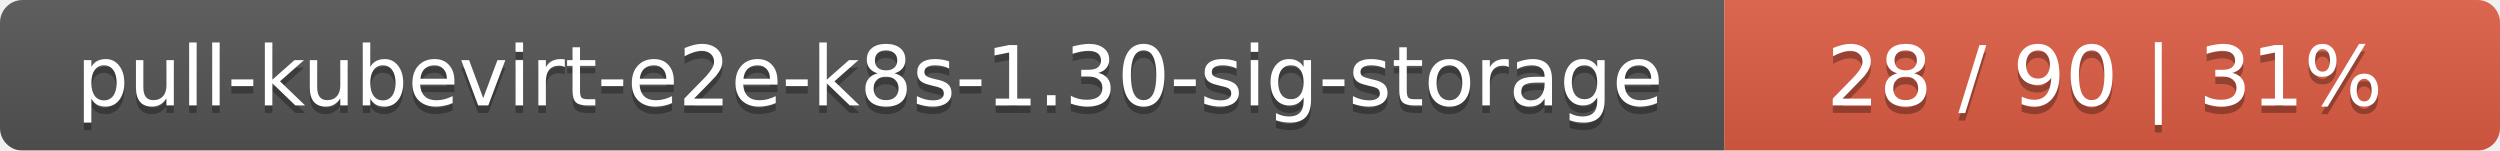
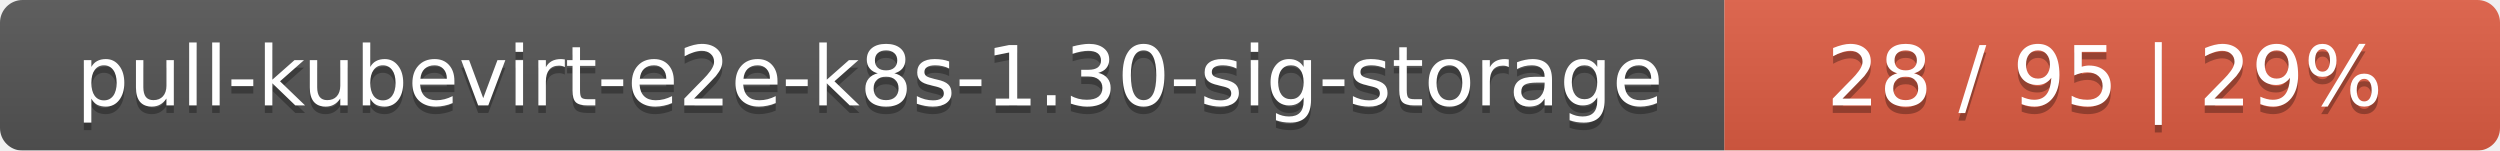
<svg xmlns="http://www.w3.org/2000/svg" width="332" height="20">
  <linearGradient id="smooth" x2="0" y2="100%">
    <stop offset="0" stop-color="#bbb" stop-opacity=".1" />
    <stop offset="1" stop-opacity=".1" />
  </linearGradient>
  <mask id="round">
    <rect width="332" height="20" rx="3" fill="#fff" />
  </mask>
  <g mask="url(#round)">
    <rect width="229" height="20" fill="#555" />
    <rect x="229" width="103" height="20" fill="#e05d44" />
    <rect width="332" height="20" fill="url(#smooth)" />
  </g>
  <g fill="#fff" text-anchor="middle" font-family="DejaVu Sans,Verdana,Geneva,sans-serif" font-size="11">
    <text x="115.5" y="15" fill="#010101" fill-opacity=".3">pull-kubevirt-e2e-k8s-1.30-sig-storage</text>
    <text x="115.5" y="14">pull-kubevirt-e2e-k8s-1.30-sig-storage</text>
-     <text x="279.5" y="15" fill="#010101" fill-opacity=".3">28 / 90    |    31%</text>
-     <text x="279.5" y="14">28 / 90    |    31%</text>
+     <text x="279.5" y="15" fill="#010101" fill-opacity=".3">28 / 95    |    29%</text>
+     <text x="279.5" y="14">28 / 95    |    29%</text>
  </g>
</svg>
